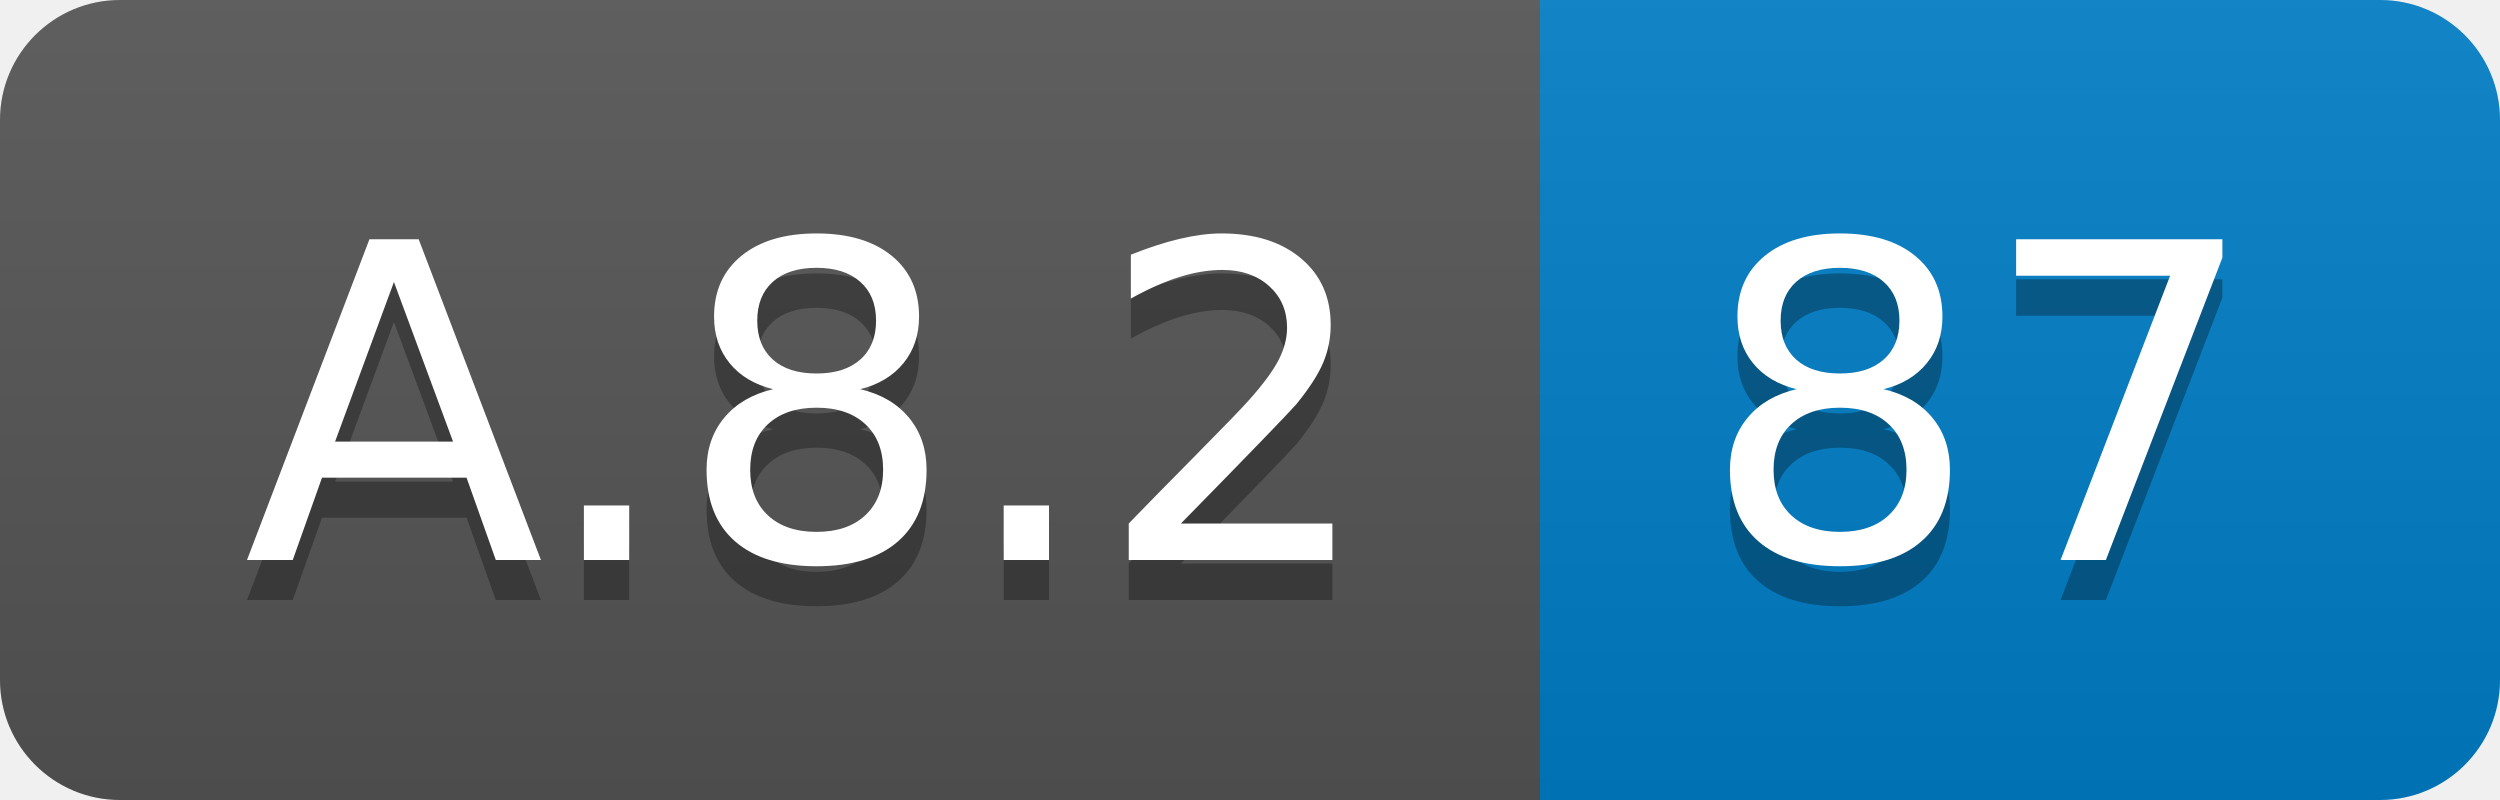
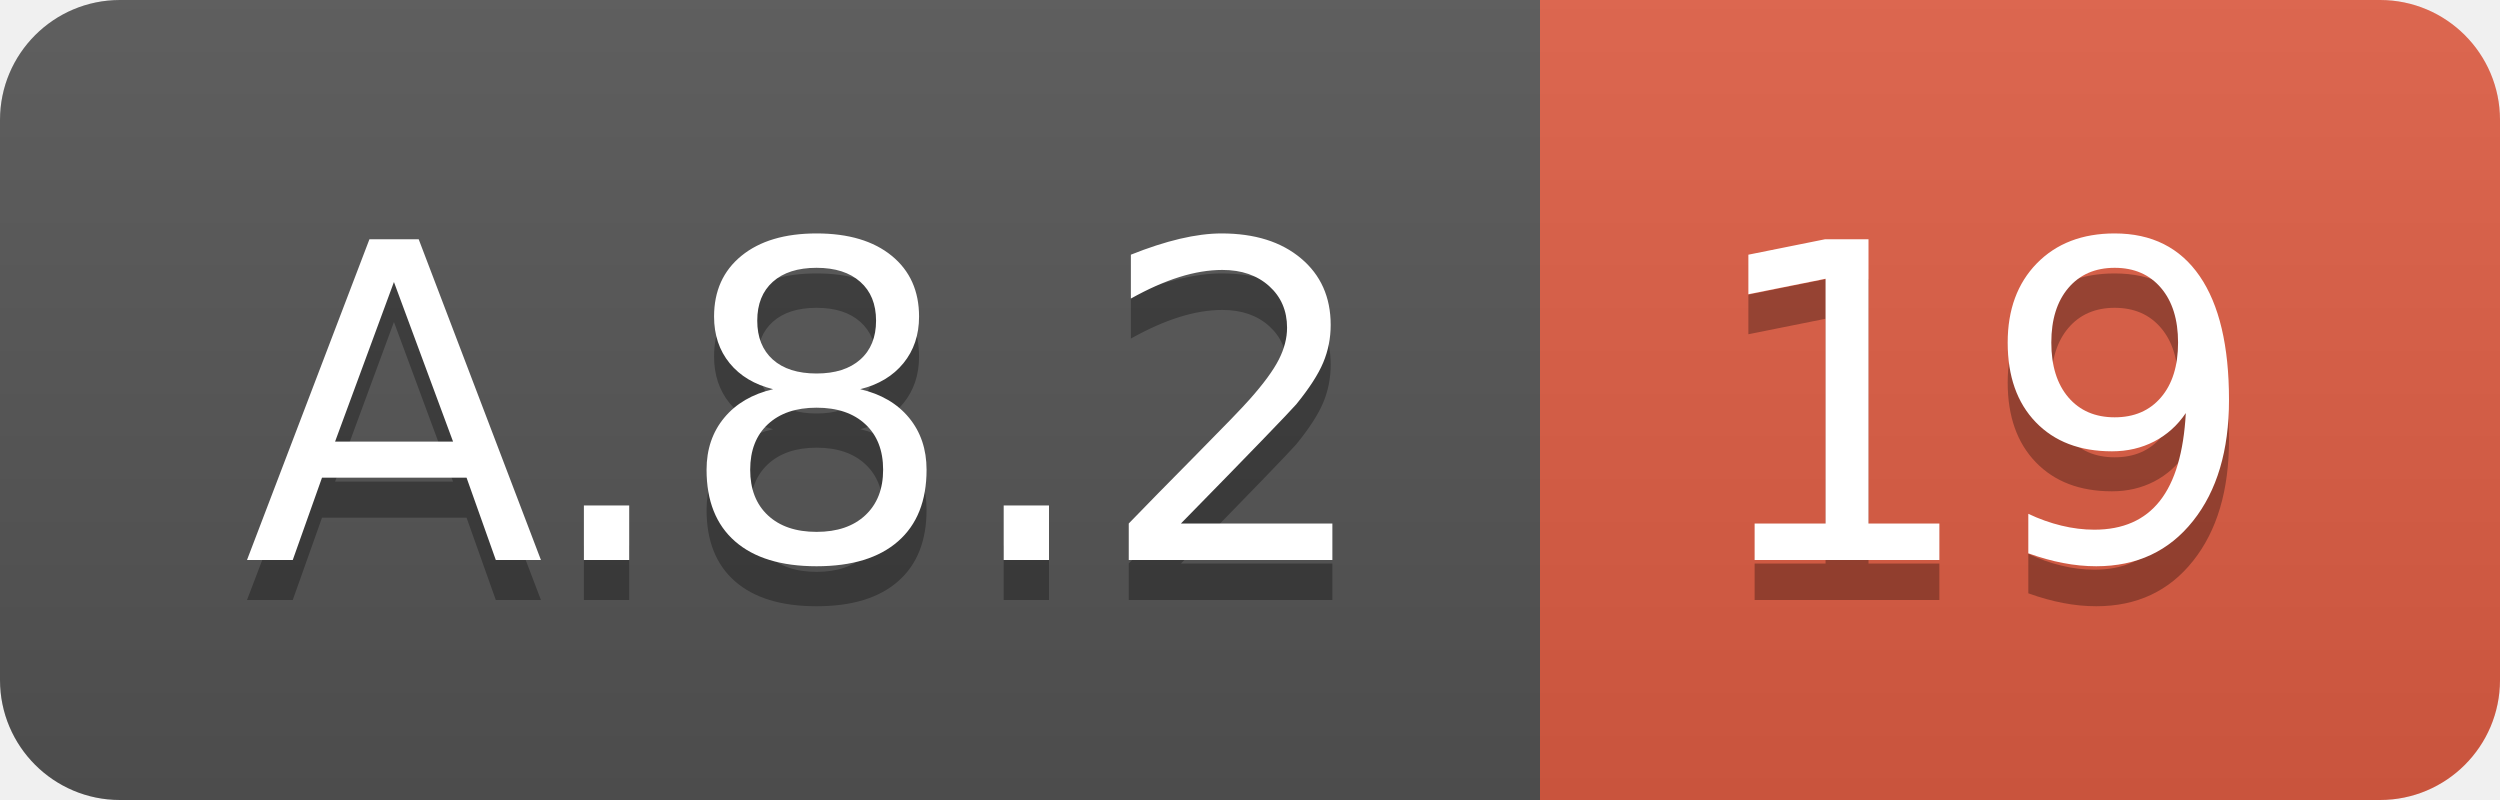
<svg xmlns="http://www.w3.org/2000/svg" width="62.5" height="20">
  <linearGradient id="smooth" x2="0" y2="100%">
    <stop offset="0" stop-color="#bbb" stop-opacity=".1" />
    <stop offset="1" stop-opacity=".1" />
  </linearGradient>
  <clipPath id="round">
    <rect width="62.5" height="20" rx="3" fill="#fff" />
  </clipPath>
  <g clip-path="url(#round)">
    <rect width="38.5" height="20" fill="#555" />
-     <rect x="38.5" width="24.0" height="20" fill="#007ec6" />
+     <rect x="38.5" width="24.0" height="20" fill="#e05d44" />
    <rect width="62.5" height="20" fill="url(#smooth)" />
  </g>
  <g fill="#fff" text-anchor="middle" font-family="DejaVu Sans,Verdana,Geneva,sans-serif" font-size="110">
    <text x="202.5" y="150" fill="#010101" fill-opacity=".3" transform="scale(0.1)" textLength="285.0" lengthAdjust="spacing">A.8.2</text>
    <text x="202.5" y="140" transform="scale(0.1)" textLength="285.0" lengthAdjust="spacing">A.8.2</text>
-     <text x="495.0" y="150" fill="#010101" fill-opacity=".3" transform="scale(0.1)" textLength="140.0" lengthAdjust="spacing">87</text>
-     <text x="495.0" y="140" transform="scale(0.1)" textLength="140.0" lengthAdjust="spacing">87</text>
+     <text x="495.0" y="150" fill="#010101" fill-opacity=".3" transform="scale(0.1)" textLength="140.0" lengthAdjust="spacing">19</text>
+     <text x="495.0" y="140" transform="scale(0.1)" textLength="140.0" lengthAdjust="spacing">19</text>
  </g>
</svg>
